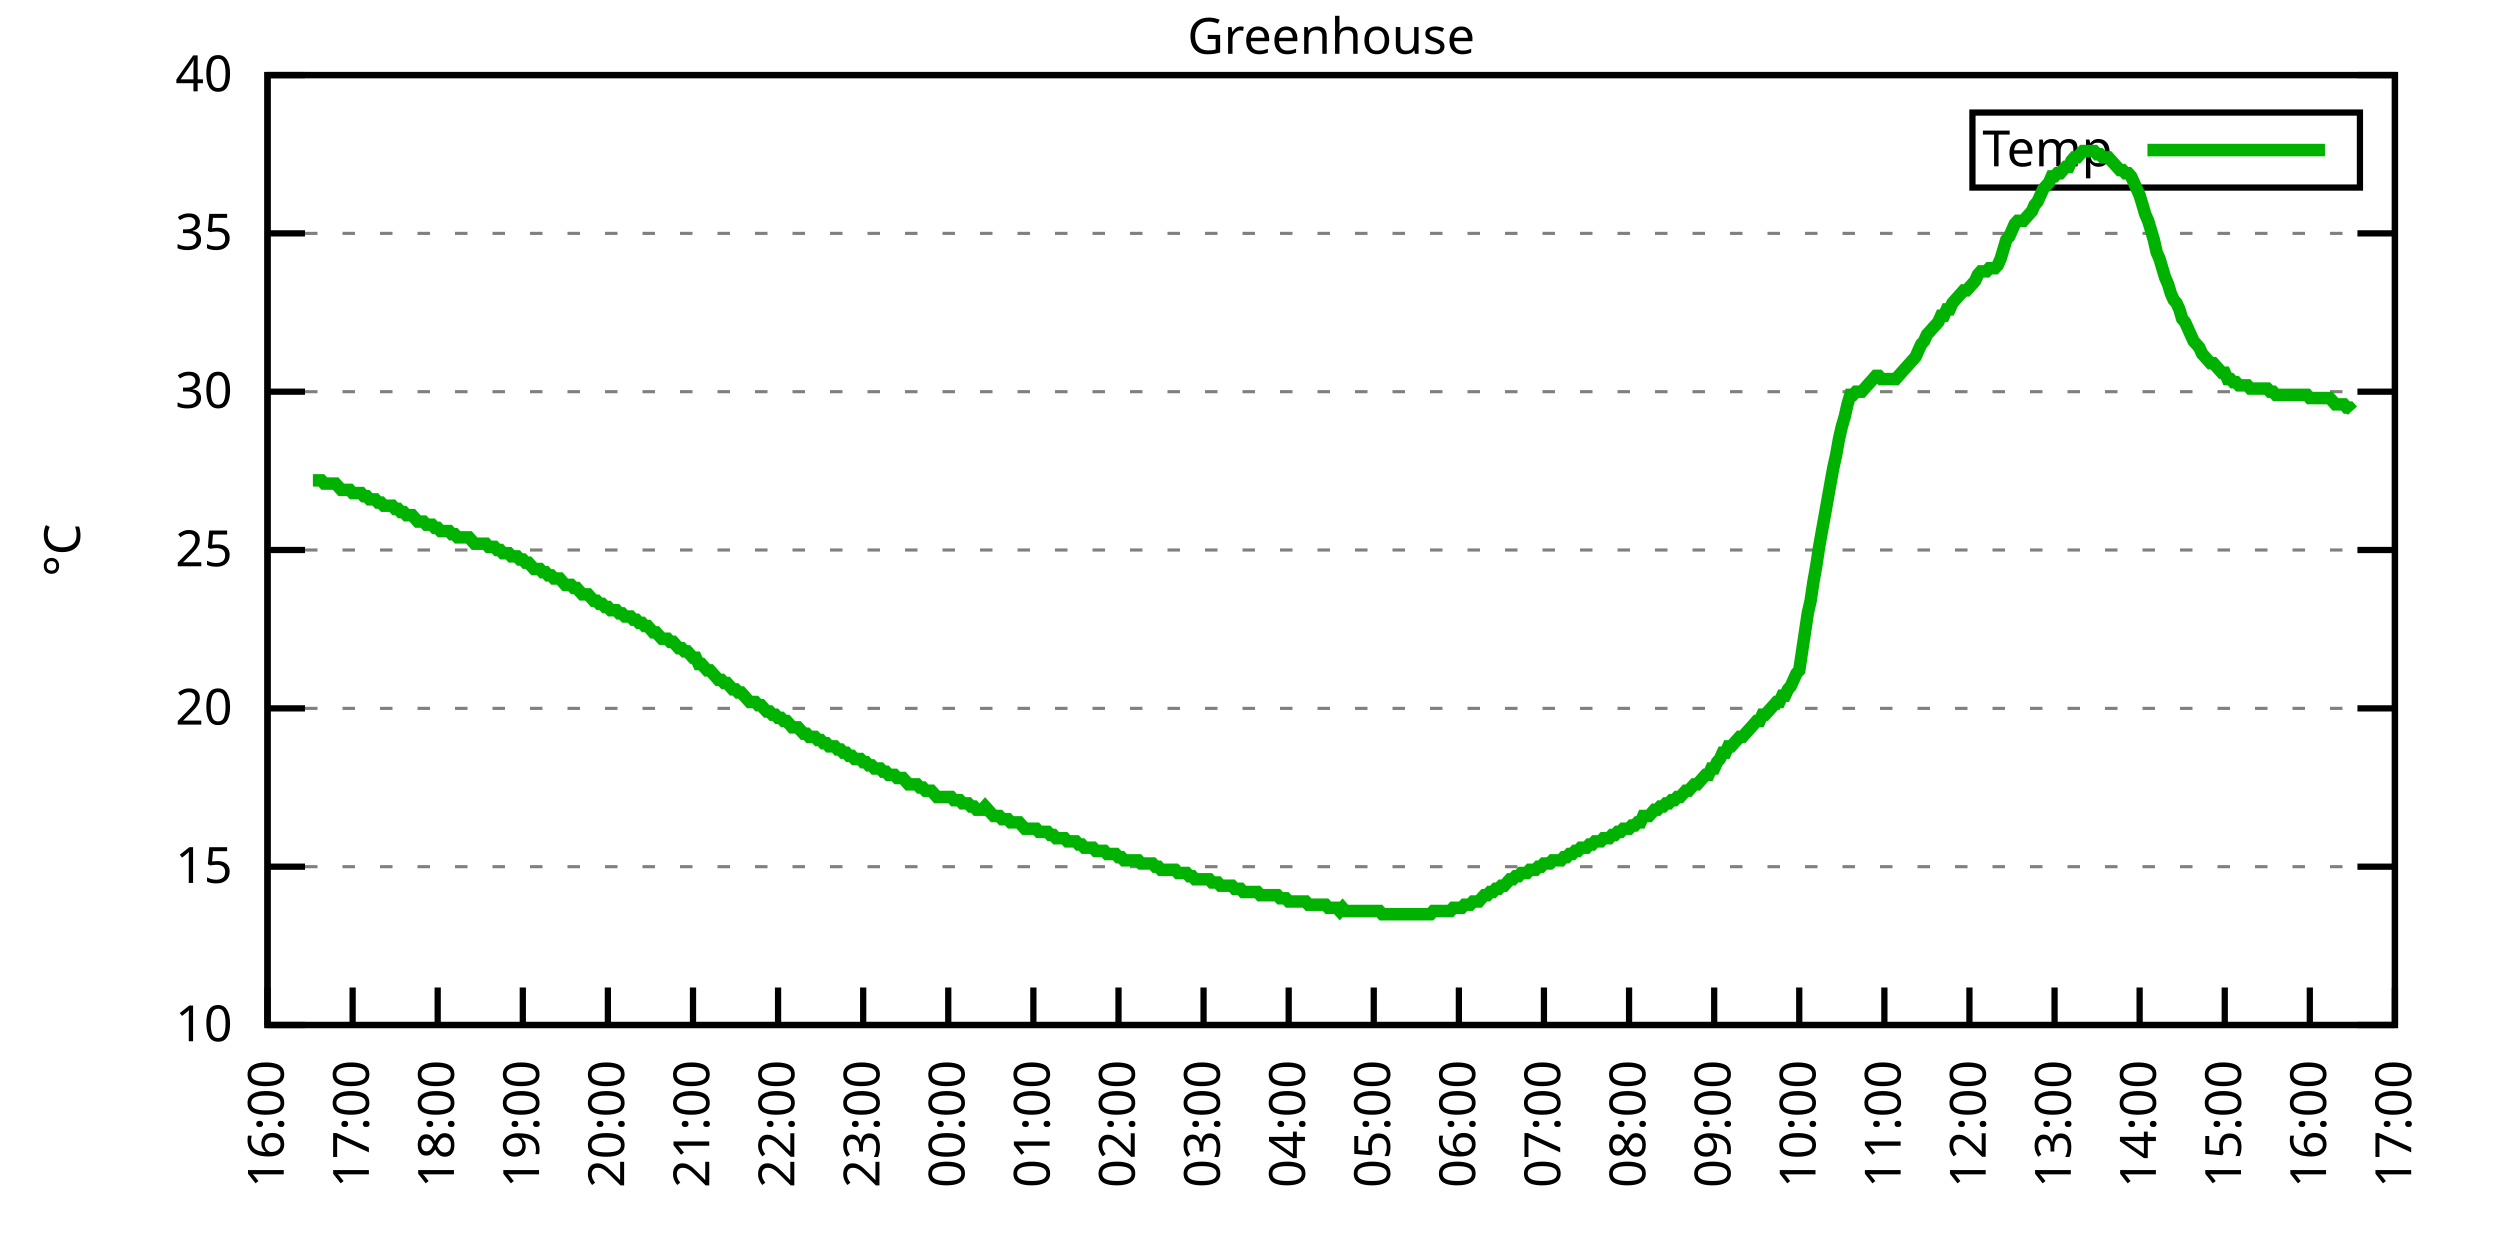
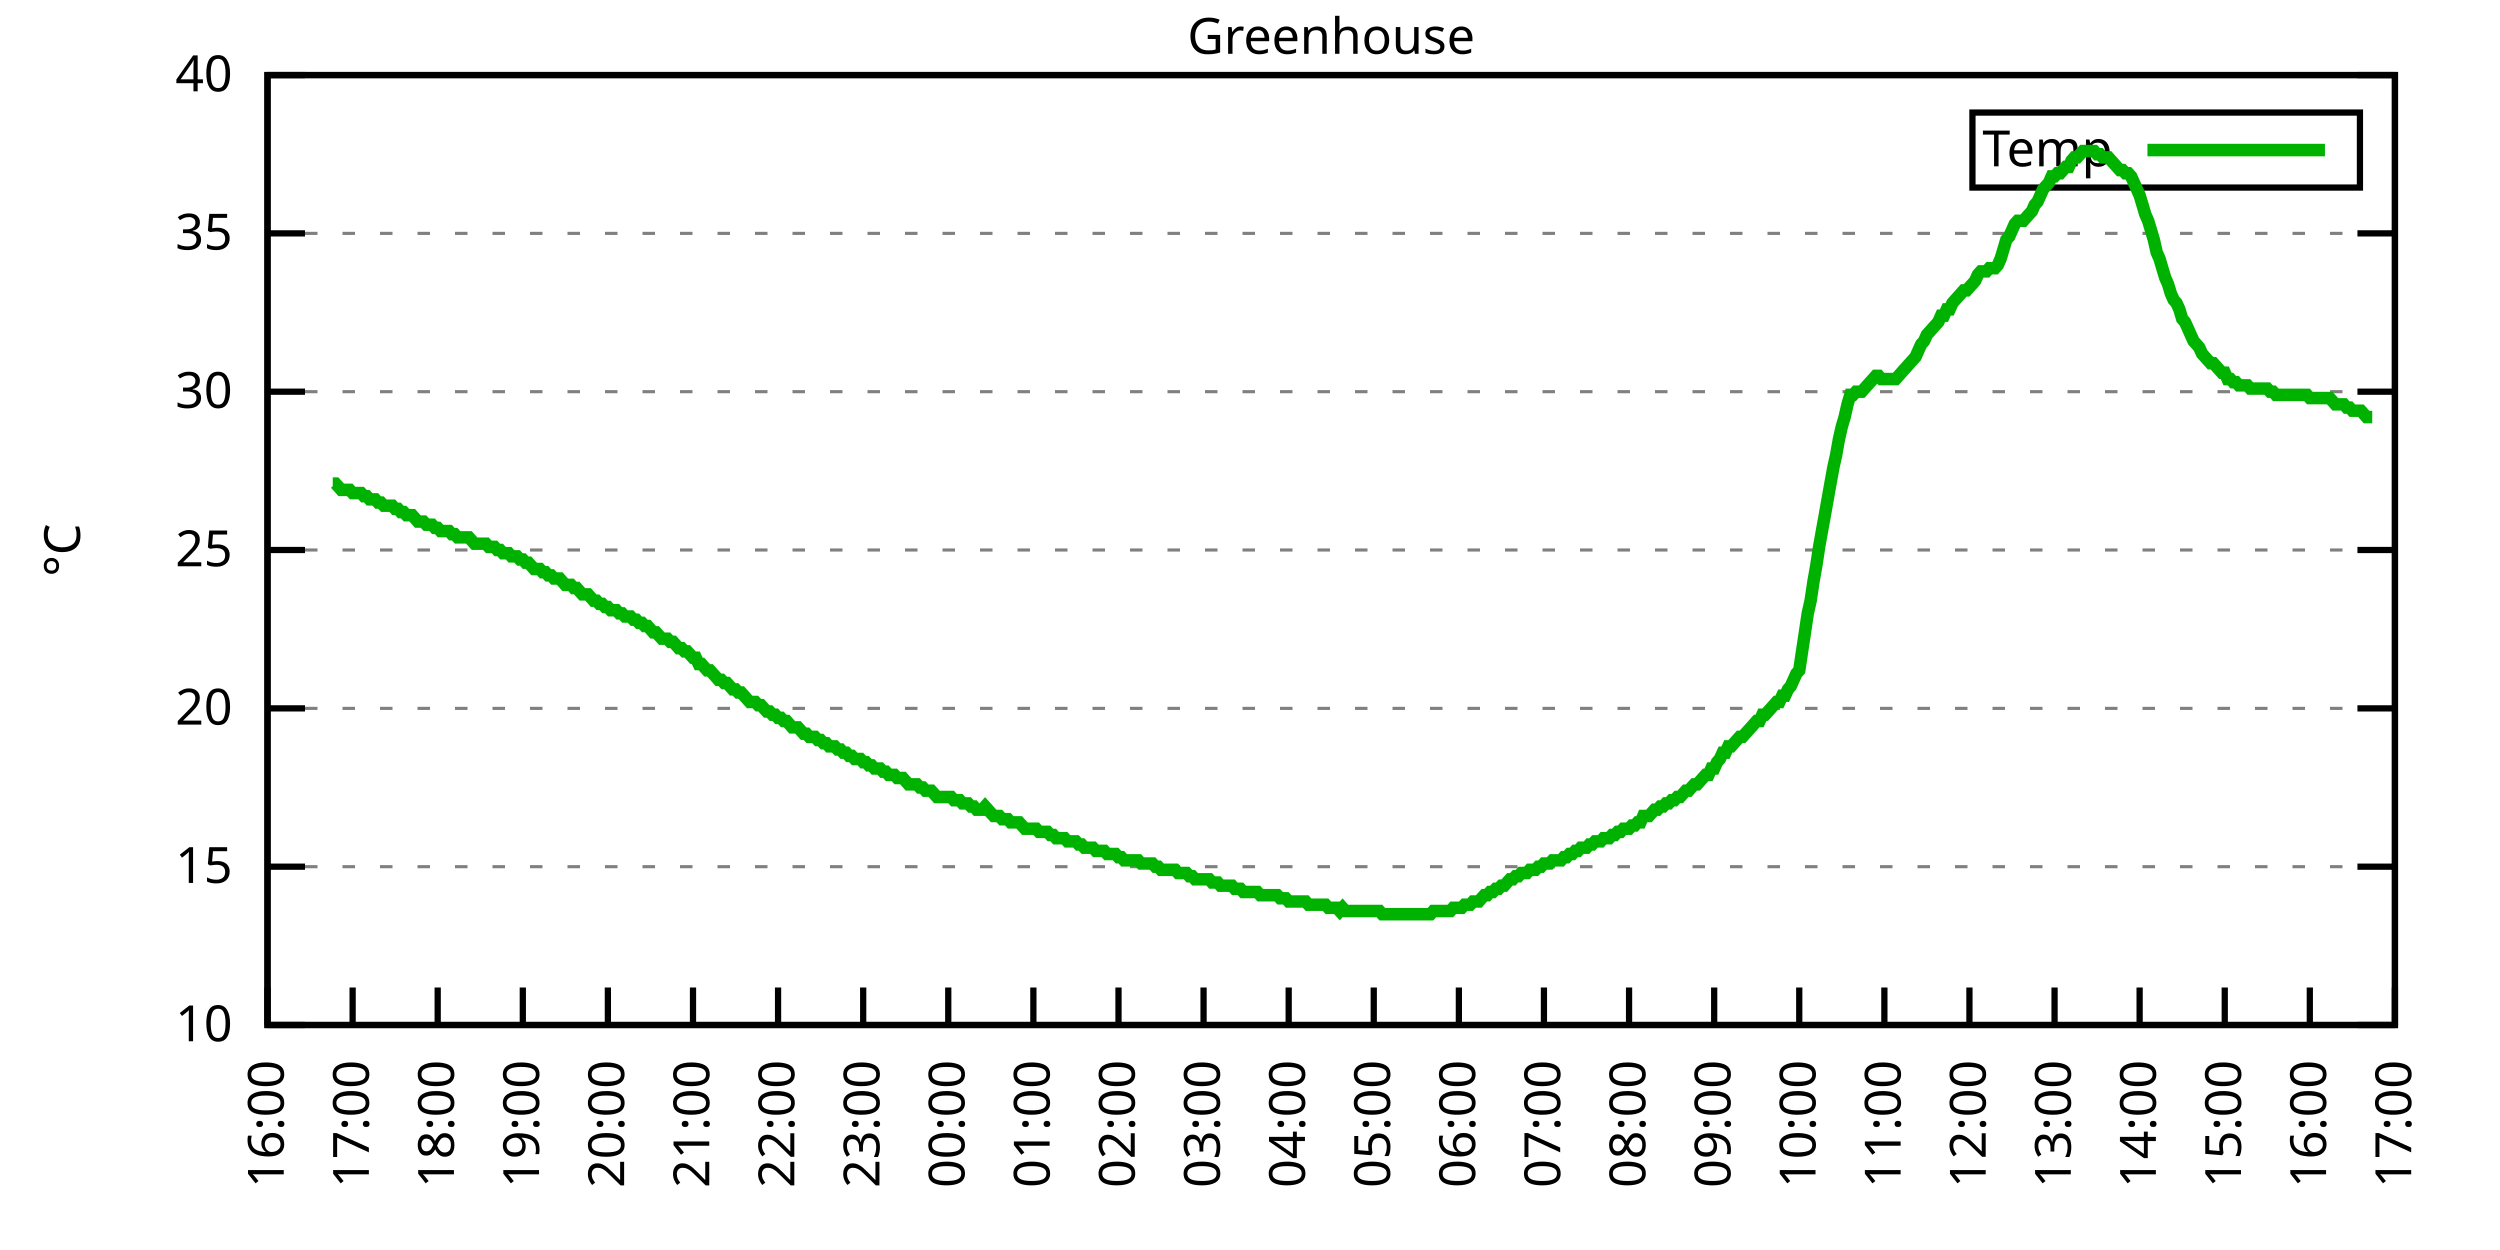
<svg xmlns="http://www.w3.org/2000/svg" xmlns:xlink="http://www.w3.org/1999/xlink" width="400" height="200" viewBox="0 0 400 200">
  <g id="gnuplot_canvas">
    <rect x="0" y="0" width="400" height="200" fill="none" />
    <defs>
      <circle id="gpDot" r="0.5" stroke-width="0.5" stroke="currentColor" />
      <path id="gpPt0" stroke-width="0.333" stroke="currentColor" d="M-1,0 h2 M0,-1 v2" />
      <path id="gpPt1" stroke-width="0.333" stroke="currentColor" d="M-1,-1 L1,1 M1,-1 L-1,1" />
      <path id="gpPt2" stroke-width="0.333" stroke="currentColor" d="M-1,0 L1,0 M0,-1 L0,1 M-1,-1 L1,1 M-1,1 L1,-1" />
      <rect id="gpPt3" stroke-width="0.333" stroke="currentColor" x="-1" y="-1" width="2" height="2" />
      <rect id="gpPt4" stroke-width="0.333" stroke="currentColor" fill="currentColor" x="-1" y="-1" width="2" height="2" />
      <circle id="gpPt5" stroke-width="0.333" stroke="currentColor" cx="0" cy="0" r="1" />
      <use xlink:href="#gpPt5" id="gpPt6" fill="currentColor" stroke="none" />
      <path id="gpPt7" stroke-width="0.333" stroke="currentColor" d="M0,-1.33 L-1.33,0.67 L1.33,0.67 z" />
      <use xlink:href="#gpPt7" id="gpPt8" fill="currentColor" stroke="none" />
      <use xlink:href="#gpPt7" id="gpPt9" stroke="currentColor" transform="rotate(180)" />
      <use xlink:href="#gpPt9" id="gpPt10" fill="currentColor" stroke="none" />
      <use xlink:href="#gpPt3" id="gpPt11" stroke="currentColor" transform="rotate(45)" />
      <use xlink:href="#gpPt11" id="gpPt12" fill="currentColor" stroke="none" />
      <path id="gpPt13" stroke-width="0.333" stroke="currentColor" d="M0,1.330 L1.265,0.411 L0.782,-1.067 L-0.782,-1.076 L-1.265,0.411 z" />
      <use xlink:href="#gpPt13" id="gpPt14" fill="currentColor" stroke="none" />
      <filter id="textbox" filterUnits="objectBoundingBox" x="0" y="0" height="1" width="1">
        <feFlood flood-color="white" flood-opacity="1" result="bgnd" />
        <feComposite in="SourceGraphic" in2="bgnd" operator="atop" />
      </filter>
      <filter id="greybox" filterUnits="objectBoundingBox" x="0" y="0" height="1" width="1">
        <feFlood flood-color="lightgrey" flood-opacity="1" result="grey" />
        <feComposite in="SourceGraphic" in2="grey" operator="atop" />
      </filter>
    </defs>
    <g fill="none" color="white" stroke="currentColor" stroke-width="1.00" stroke-linecap="butt" stroke-linejoin="miter">
</g>
    <g fill="none" color="black" stroke="currentColor" stroke-width="1.00" stroke-linecap="butt" stroke-linejoin="miter">
      <g stroke="none" shape-rendering="crispEdges">
        <polygon fill="rgb(255, 255, 255)" points="42.80,164.00 383.18,164.00 383.18,12.02 42.80,12.02 " />
      </g>
    </g>
    <g fill="none" color="black" stroke="currentColor" stroke-width="1.00" stroke-linecap="butt" stroke-linejoin="miter">
</g>
    <g fill="none" color="black" stroke="black" stroke-width="0.50" stroke-linecap="butt" stroke-linejoin="miter">
</g>
    <g fill="none" color="gray" stroke="currentColor" stroke-width="0.50" stroke-linecap="butt" stroke-linejoin="miter">
      <path stroke="gray" stroke-dasharray="2,4" class="gridline" d="M42.80,164.00 L383.19,164.00  " />
    </g>
    <g fill="none" color="gray" stroke="gray" stroke-width="1.00" stroke-linecap="butt" stroke-linejoin="miter">
</g>
    <g fill="none" color="black" stroke="currentColor" stroke-width="1.00" stroke-linecap="butt" stroke-linejoin="miter">
      <path stroke="black" d="M42.80,164.00 L48.80,164.00 M383.19,164.00 L377.19,164.00  " />
      <g transform="translate(37.20,166.60)" stroke="none" fill="black" font-family="Sans" font-size="8.00" text-anchor="end">
        <text>
          <tspan font-family="Sans"> 10</tspan>
        </text>
      </g>
    </g>
    <g fill="none" color="black" stroke="currentColor" stroke-width="1.00" stroke-linecap="butt" stroke-linejoin="miter">
</g>
    <g fill="none" color="black" stroke="black" stroke-width="0.50" stroke-linecap="butt" stroke-linejoin="miter">
</g>
    <g fill="none" color="gray" stroke="currentColor" stroke-width="0.50" stroke-linecap="butt" stroke-linejoin="miter">
      <path stroke="gray" stroke-dasharray="2,4" class="gridline" d="M42.80,138.67 L383.19,138.67  " />
    </g>
    <g fill="none" color="gray" stroke="gray" stroke-width="1.00" stroke-linecap="butt" stroke-linejoin="miter">
</g>
    <g fill="none" color="black" stroke="currentColor" stroke-width="1.00" stroke-linecap="butt" stroke-linejoin="miter">
      <path stroke="black" d="M42.80,138.67 L48.80,138.67 M383.19,138.67 L377.19,138.67  " />
      <g transform="translate(37.20,141.27)" stroke="none" fill="black" font-family="Sans" font-size="8.00" text-anchor="end">
        <text>
          <tspan font-family="Sans"> 15</tspan>
        </text>
      </g>
    </g>
    <g fill="none" color="black" stroke="currentColor" stroke-width="1.00" stroke-linecap="butt" stroke-linejoin="miter">
</g>
    <g fill="none" color="black" stroke="black" stroke-width="0.50" stroke-linecap="butt" stroke-linejoin="miter">
</g>
    <g fill="none" color="gray" stroke="currentColor" stroke-width="0.50" stroke-linecap="butt" stroke-linejoin="miter">
      <path stroke="gray" stroke-dasharray="2,4" class="gridline" d="M42.80,113.34 L383.19,113.34  " />
    </g>
    <g fill="none" color="gray" stroke="gray" stroke-width="1.00" stroke-linecap="butt" stroke-linejoin="miter">
</g>
    <g fill="none" color="black" stroke="currentColor" stroke-width="1.00" stroke-linecap="butt" stroke-linejoin="miter">
      <path stroke="black" d="M42.80,113.34 L48.80,113.34 M383.19,113.34 L377.19,113.34  " />
      <g transform="translate(37.20,115.94)" stroke="none" fill="black" font-family="Sans" font-size="8.00" text-anchor="end">
        <text>
          <tspan font-family="Sans"> 20</tspan>
        </text>
      </g>
    </g>
    <g fill="none" color="black" stroke="currentColor" stroke-width="1.00" stroke-linecap="butt" stroke-linejoin="miter">
</g>
    <g fill="none" color="black" stroke="black" stroke-width="0.50" stroke-linecap="butt" stroke-linejoin="miter">
</g>
    <g fill="none" color="gray" stroke="currentColor" stroke-width="0.50" stroke-linecap="butt" stroke-linejoin="miter">
      <path stroke="gray" stroke-dasharray="2,4" class="gridline" d="M42.80,88.00 L383.19,88.00  " />
    </g>
    <g fill="none" color="gray" stroke="gray" stroke-width="1.00" stroke-linecap="butt" stroke-linejoin="miter">
</g>
    <g fill="none" color="black" stroke="currentColor" stroke-width="1.00" stroke-linecap="butt" stroke-linejoin="miter">
      <path stroke="black" d="M42.80,88.00 L48.80,88.00 M383.19,88.00 L377.19,88.00  " />
      <g transform="translate(37.20,90.60)" stroke="none" fill="black" font-family="Sans" font-size="8.00" text-anchor="end">
        <text>
          <tspan font-family="Sans"> 25</tspan>
        </text>
      </g>
    </g>
    <g fill="none" color="black" stroke="currentColor" stroke-width="1.00" stroke-linecap="butt" stroke-linejoin="miter">
</g>
    <g fill="none" color="black" stroke="black" stroke-width="0.50" stroke-linecap="butt" stroke-linejoin="miter">
</g>
    <g fill="none" color="gray" stroke="currentColor" stroke-width="0.50" stroke-linecap="butt" stroke-linejoin="miter">
      <path stroke="gray" stroke-dasharray="2,4" class="gridline" d="M42.80,62.67 L383.19,62.67  " />
    </g>
    <g fill="none" color="gray" stroke="gray" stroke-width="1.00" stroke-linecap="butt" stroke-linejoin="miter">
</g>
    <g fill="none" color="black" stroke="currentColor" stroke-width="1.00" stroke-linecap="butt" stroke-linejoin="miter">
      <path stroke="black" d="M42.80,62.67 L48.80,62.67 M383.19,62.67 L377.19,62.67  " />
      <g transform="translate(37.20,65.27)" stroke="none" fill="black" font-family="Sans" font-size="8.00" text-anchor="end">
        <text>
          <tspan font-family="Sans"> 30</tspan>
        </text>
      </g>
    </g>
    <g fill="none" color="black" stroke="currentColor" stroke-width="1.00" stroke-linecap="butt" stroke-linejoin="miter">
</g>
    <g fill="none" color="black" stroke="black" stroke-width="0.50" stroke-linecap="butt" stroke-linejoin="miter">
</g>
    <g fill="none" color="gray" stroke="currentColor" stroke-width="0.50" stroke-linecap="butt" stroke-linejoin="miter">
      <path stroke="gray" stroke-dasharray="2,4" class="gridline" d="M42.80,37.34 L383.19,37.34  " />
    </g>
    <g fill="none" color="gray" stroke="gray" stroke-width="1.00" stroke-linecap="butt" stroke-linejoin="miter">
</g>
    <g fill="none" color="black" stroke="currentColor" stroke-width="1.00" stroke-linecap="butt" stroke-linejoin="miter">
      <path stroke="black" d="M42.80,37.34 L48.80,37.34 M383.19,37.34 L377.19,37.34  " />
      <g transform="translate(37.20,39.94)" stroke="none" fill="black" font-family="Sans" font-size="8.00" text-anchor="end">
        <text>
          <tspan font-family="Sans"> 35</tspan>
        </text>
      </g>
    </g>
    <g fill="none" color="black" stroke="currentColor" stroke-width="1.00" stroke-linecap="butt" stroke-linejoin="miter">
</g>
    <g fill="none" color="black" stroke="black" stroke-width="0.50" stroke-linecap="butt" stroke-linejoin="miter">
</g>
    <g fill="none" color="gray" stroke="currentColor" stroke-width="0.50" stroke-linecap="butt" stroke-linejoin="miter">
      <path stroke="gray" stroke-dasharray="2,4" class="gridline" d="M42.80,12.01 L383.19,12.01  " />
    </g>
    <g fill="none" color="gray" stroke="gray" stroke-width="1.00" stroke-linecap="butt" stroke-linejoin="miter">
</g>
    <g fill="none" color="black" stroke="currentColor" stroke-width="1.00" stroke-linecap="butt" stroke-linejoin="miter">
      <path stroke="black" d="M42.80,12.01 L48.80,12.01 M383.19,12.01 L377.19,12.01  " />
      <g transform="translate(37.20,14.61)" stroke="none" fill="black" font-family="Sans" font-size="8.00" text-anchor="end">
        <text>
          <tspan font-family="Sans"> 40</tspan>
        </text>
      </g>
    </g>
    <g fill="none" color="black" stroke="currentColor" stroke-width="1.00" stroke-linecap="butt" stroke-linejoin="miter">
      <path stroke="black" d="M42.80,164.00 L42.80,158.00  " />
      <g transform="translate(45.40,169.60) rotate(270.00)" stroke="none" fill="black" font-family="Sans" font-size="8.00" text-anchor="end">
        <text>
          <tspan font-family="Sans">16:00</tspan>
        </text>
      </g>
    </g>
    <g fill="none" color="black" stroke="currentColor" stroke-width="1.00" stroke-linecap="butt" stroke-linejoin="miter">
      <path stroke="black" d="M56.42,164.00 L56.42,158.00  " />
      <g transform="translate(59.02,169.60) rotate(270.00)" stroke="none" fill="black" font-family="Sans" font-size="8.00" text-anchor="end">
        <text>
          <tspan font-family="Sans">17:00</tspan>
        </text>
      </g>
    </g>
    <g fill="none" color="black" stroke="currentColor" stroke-width="1.00" stroke-linecap="butt" stroke-linejoin="miter">
      <path stroke="black" d="M70.03,164.00 L70.03,158.00  " />
      <g transform="translate(72.63,169.60) rotate(270.00)" stroke="none" fill="black" font-family="Sans" font-size="8.00" text-anchor="end">
        <text>
          <tspan font-family="Sans">18:00</tspan>
        </text>
      </g>
    </g>
    <g fill="none" color="black" stroke="currentColor" stroke-width="1.00" stroke-linecap="butt" stroke-linejoin="miter">
      <path stroke="black" d="M83.65,164.00 L83.65,158.00  " />
      <g transform="translate(86.25,169.60) rotate(270.00)" stroke="none" fill="black" font-family="Sans" font-size="8.00" text-anchor="end">
        <text>
          <tspan font-family="Sans">19:00</tspan>
        </text>
      </g>
    </g>
    <g fill="none" color="black" stroke="currentColor" stroke-width="1.00" stroke-linecap="butt" stroke-linejoin="miter">
      <path stroke="black" d="M97.26,164.00 L97.26,158.00  " />
      <g transform="translate(99.86,169.60) rotate(270.00)" stroke="none" fill="black" font-family="Sans" font-size="8.00" text-anchor="end">
        <text>
          <tspan font-family="Sans">20:00</tspan>
        </text>
      </g>
    </g>
    <g fill="none" color="black" stroke="currentColor" stroke-width="1.00" stroke-linecap="butt" stroke-linejoin="miter">
      <path stroke="black" d="M110.88,164.00 L110.88,158.00  " />
      <g transform="translate(113.48,169.60) rotate(270.00)" stroke="none" fill="black" font-family="Sans" font-size="8.00" text-anchor="end">
        <text>
          <tspan font-family="Sans">21:00</tspan>
        </text>
      </g>
    </g>
    <g fill="none" color="black" stroke="currentColor" stroke-width="1.00" stroke-linecap="butt" stroke-linejoin="miter">
      <path stroke="black" d="M124.49,164.00 L124.49,158.00  " />
      <g transform="translate(127.09,169.60) rotate(270.00)" stroke="none" fill="black" font-family="Sans" font-size="8.00" text-anchor="end">
        <text>
          <tspan font-family="Sans">22:00</tspan>
        </text>
      </g>
    </g>
    <g fill="none" color="black" stroke="currentColor" stroke-width="1.00" stroke-linecap="butt" stroke-linejoin="miter">
      <path stroke="black" d="M138.11,164.00 L138.11,158.00  " />
      <g transform="translate(140.71,169.60) rotate(270.00)" stroke="none" fill="black" font-family="Sans" font-size="8.00" text-anchor="end">
        <text>
          <tspan font-family="Sans">23:00</tspan>
        </text>
      </g>
    </g>
    <g fill="none" color="black" stroke="currentColor" stroke-width="1.00" stroke-linecap="butt" stroke-linejoin="miter">
      <path stroke="black" d="M151.72,164.00 L151.72,158.00  " />
      <g transform="translate(154.32,169.60) rotate(270.00)" stroke="none" fill="black" font-family="Sans" font-size="8.00" text-anchor="end">
        <text>
          <tspan font-family="Sans">00:00</tspan>
        </text>
      </g>
    </g>
    <g fill="none" color="black" stroke="currentColor" stroke-width="1.00" stroke-linecap="butt" stroke-linejoin="miter">
      <path stroke="black" d="M165.34,164.00 L165.34,158.00  " />
      <g transform="translate(167.94,169.60) rotate(270.00)" stroke="none" fill="black" font-family="Sans" font-size="8.00" text-anchor="end">
        <text>
          <tspan font-family="Sans">01:00</tspan>
        </text>
      </g>
    </g>
    <g fill="none" color="black" stroke="currentColor" stroke-width="1.00" stroke-linecap="butt" stroke-linejoin="miter">
      <path stroke="black" d="M178.96,164.00 L178.96,158.00  " />
      <g transform="translate(181.56,169.60) rotate(270.00)" stroke="none" fill="black" font-family="Sans" font-size="8.00" text-anchor="end">
        <text>
          <tspan font-family="Sans">02:00</tspan>
        </text>
      </g>
    </g>
    <g fill="none" color="black" stroke="currentColor" stroke-width="1.00" stroke-linecap="butt" stroke-linejoin="miter">
      <path stroke="black" d="M192.57,164.00 L192.57,158.00  " />
      <g transform="translate(195.17,169.60) rotate(270.00)" stroke="none" fill="black" font-family="Sans" font-size="8.00" text-anchor="end">
        <text>
          <tspan font-family="Sans">03:00</tspan>
        </text>
      </g>
    </g>
    <g fill="none" color="black" stroke="currentColor" stroke-width="1.00" stroke-linecap="butt" stroke-linejoin="miter">
      <path stroke="black" d="M206.19,164.00 L206.19,158.00  " />
      <g transform="translate(208.79,169.60) rotate(270.00)" stroke="none" fill="black" font-family="Sans" font-size="8.00" text-anchor="end">
        <text>
          <tspan font-family="Sans">04:00</tspan>
        </text>
      </g>
    </g>
    <g fill="none" color="black" stroke="currentColor" stroke-width="1.00" stroke-linecap="butt" stroke-linejoin="miter">
      <path stroke="black" d="M219.80,164.00 L219.80,158.00  " />
      <g transform="translate(222.40,169.60) rotate(270.00)" stroke="none" fill="black" font-family="Sans" font-size="8.00" text-anchor="end">
        <text>
          <tspan font-family="Sans">05:00</tspan>
        </text>
      </g>
    </g>
    <g fill="none" color="black" stroke="currentColor" stroke-width="1.00" stroke-linecap="butt" stroke-linejoin="miter">
      <path stroke="black" d="M233.42,164.00 L233.42,158.00  " />
      <g transform="translate(236.02,169.60) rotate(270.00)" stroke="none" fill="black" font-family="Sans" font-size="8.00" text-anchor="end">
        <text>
          <tspan font-family="Sans">06:00</tspan>
        </text>
      </g>
    </g>
    <g fill="none" color="black" stroke="currentColor" stroke-width="1.00" stroke-linecap="butt" stroke-linejoin="miter">
      <path stroke="black" d="M247.03,164.00 L247.03,158.00  " />
      <g transform="translate(249.63,169.60) rotate(270.00)" stroke="none" fill="black" font-family="Sans" font-size="8.00" text-anchor="end">
        <text>
          <tspan font-family="Sans">07:00</tspan>
        </text>
      </g>
    </g>
    <g fill="none" color="black" stroke="currentColor" stroke-width="1.00" stroke-linecap="butt" stroke-linejoin="miter">
      <path stroke="black" d="M260.65,164.00 L260.65,158.00  " />
      <g transform="translate(263.25,169.60) rotate(270.00)" stroke="none" fill="black" font-family="Sans" font-size="8.00" text-anchor="end">
        <text>
          <tspan font-family="Sans">08:00</tspan>
        </text>
      </g>
    </g>
    <g fill="none" color="black" stroke="currentColor" stroke-width="1.00" stroke-linecap="butt" stroke-linejoin="miter">
      <path stroke="black" d="M274.27,164.00 L274.27,158.00  " />
      <g transform="translate(276.87,169.60) rotate(270.00)" stroke="none" fill="black" font-family="Sans" font-size="8.00" text-anchor="end">
        <text>
          <tspan font-family="Sans">09:00</tspan>
        </text>
      </g>
    </g>
    <g fill="none" color="black" stroke="currentColor" stroke-width="1.00" stroke-linecap="butt" stroke-linejoin="miter">
      <path stroke="black" d="M287.88,164.00 L287.88,158.00  " />
      <g transform="translate(290.48,169.60) rotate(270.00)" stroke="none" fill="black" font-family="Sans" font-size="8.00" text-anchor="end">
        <text>
          <tspan font-family="Sans">10:00</tspan>
        </text>
      </g>
    </g>
    <g fill="none" color="black" stroke="currentColor" stroke-width="1.00" stroke-linecap="butt" stroke-linejoin="miter">
      <path stroke="black" d="M301.50,164.00 L301.50,158.00  " />
      <g transform="translate(304.10,169.60) rotate(270.00)" stroke="none" fill="black" font-family="Sans" font-size="8.00" text-anchor="end">
        <text>
          <tspan font-family="Sans">11:00</tspan>
        </text>
      </g>
    </g>
    <g fill="none" color="black" stroke="currentColor" stroke-width="1.00" stroke-linecap="butt" stroke-linejoin="miter">
      <path stroke="black" d="M315.11,164.00 L315.11,158.00  " />
      <g transform="translate(317.71,169.60) rotate(270.00)" stroke="none" fill="black" font-family="Sans" font-size="8.00" text-anchor="end">
        <text>
          <tspan font-family="Sans">12:00</tspan>
        </text>
      </g>
    </g>
    <g fill="none" color="black" stroke="currentColor" stroke-width="1.00" stroke-linecap="butt" stroke-linejoin="miter">
      <path stroke="black" d="M328.73,164.00 L328.73,158.00  " />
      <g transform="translate(331.33,169.60) rotate(270.00)" stroke="none" fill="black" font-family="Sans" font-size="8.00" text-anchor="end">
        <text>
          <tspan font-family="Sans">13:00</tspan>
        </text>
      </g>
    </g>
    <g fill="none" color="black" stroke="currentColor" stroke-width="1.00" stroke-linecap="butt" stroke-linejoin="miter">
      <path stroke="black" d="M342.34,164.00 L342.34,158.00  " />
      <g transform="translate(344.94,169.60) rotate(270.00)" stroke="none" fill="black" font-family="Sans" font-size="8.00" text-anchor="end">
        <text>
          <tspan font-family="Sans">14:00</tspan>
        </text>
      </g>
    </g>
    <g fill="none" color="black" stroke="currentColor" stroke-width="1.00" stroke-linecap="butt" stroke-linejoin="miter">
      <path stroke="black" d="M355.96,164.00 L355.96,158.00  " />
      <g transform="translate(358.56,169.60) rotate(270.00)" stroke="none" fill="black" font-family="Sans" font-size="8.00" text-anchor="end">
        <text>
          <tspan font-family="Sans">15:00</tspan>
        </text>
      </g>
    </g>
    <g fill="none" color="black" stroke="currentColor" stroke-width="1.00" stroke-linecap="butt" stroke-linejoin="miter">
      <path stroke="black" d="M369.57,164.00 L369.57,158.00  " />
      <g transform="translate(372.17,169.60) rotate(270.00)" stroke="none" fill="black" font-family="Sans" font-size="8.00" text-anchor="end">
        <text>
          <tspan font-family="Sans">16:00</tspan>
        </text>
      </g>
    </g>
    <g fill="none" color="black" stroke="currentColor" stroke-width="1.00" stroke-linecap="butt" stroke-linejoin="miter">
      <path stroke="black" d="M383.19,164.00 L383.19,158.00  " />
      <g transform="translate(385.79,169.60) rotate(270.00)" stroke="none" fill="black" font-family="Sans" font-size="8.00" text-anchor="end">
        <text>
          <tspan font-family="Sans">17:00</tspan>
        </text>
      </g>
    </g>
    <g fill="none" color="black" stroke="currentColor" stroke-width="1.00" stroke-linecap="butt" stroke-linejoin="miter">
</g>
    <g fill="none" color="black" stroke="currentColor" stroke-width="1.00" stroke-linecap="butt" stroke-linejoin="miter">
      <path stroke="black" d="M42.80,12.01 L42.80,164.00 L383.19,164.00 L383.19,12.01 L42.80,12.01 Z  " />
    </g>
    <g fill="none" color="black" stroke="currentColor" stroke-width="1.00" stroke-linecap="butt" stroke-linejoin="miter">
</g>
    <g fill="none" color="black" stroke="currentColor" stroke-width="1.00" stroke-linecap="butt" stroke-linejoin="miter">
      <path stroke="black" d="M315.59,30.01 L315.59,18.01 L377.59,18.01 L377.59,30.01 L315.59,30.01 Z  " />
    </g>
    <g id="Greenhouse_plot_1">
      <g fill="none" color="white" stroke="black" stroke-width="2.00" stroke-linecap="butt" stroke-linejoin="miter">
</g>
      <g fill="none" color="black" stroke="currentColor" stroke-width="2.00" stroke-linecap="butt" stroke-linejoin="miter">
        <g transform="translate(337.99,26.61)" stroke="none" fill="black" font-family="Sans" font-size="8.00" text-anchor="end">
          <text>
            <tspan font-family="Sans">Temp</tspan>
          </text>
        </g>
      </g>
      <g fill="none" color="black" stroke="currentColor" stroke-width="2.00" stroke-linecap="butt" stroke-linejoin="miter">
-         <path stroke="rgb(  0, 178,   0)" d="M343.59,24.01 L371.99,24.01 M50.06,76.86 L50.52,76.86 L50.97,76.86 L51.42,76.86 L51.88,77.37 L52.33,77.37   L52.78,77.37 L53.24,77.37 L53.69,77.37 L54.15,77.87 L54.60,78.38 L55.05,78.38 L55.51,78.38 L55.96,78.38   L56.42,78.89 L56.87,78.89 L57.32,78.89 L57.78,78.89 L58.23,79.39 L58.68,79.39 L59.14,79.90 L59.59,79.90   L60.05,79.90 L60.50,80.41 L60.95,80.41 L61.41,80.91 L61.86,80.91 L62.32,80.91 L62.77,80.91 L63.22,81.42   L63.68,81.42 L64.13,81.93 L64.58,81.93 L65.04,82.43 L65.49,82.43 L65.95,82.43 L66.40,82.94 L66.85,83.45   L67.31,83.45 L67.76,83.45 L68.22,83.95 L68.67,83.95 L69.12,83.95 L69.58,84.46 L70.03,84.46 L70.49,84.97   L70.94,84.97 L71.39,84.97 L71.85,84.97 L72.30,85.47 L72.75,85.47 L73.21,85.98 L73.66,85.98 L74.12,85.98   L74.57,85.98 L75.02,85.98 L75.48,86.49 L75.93,86.99 L76.39,86.99 L76.84,86.99 L77.29,86.99 L77.75,86.99   L78.20,87.50 L78.43,87.50 L79.11,87.50 L79.56,88.00 L80.02,88.00 L80.47,88.51 L80.92,88.51 L81.38,88.51   L81.83,89.02 L82.29,89.02 L82.74,89.02 L83.19,89.52 L83.65,89.52 L84.10,90.03 L84.55,90.03 L85.01,90.54   L85.46,91.04 L85.92,91.04 L86.37,91.04 L86.82,91.55 L87.28,91.55 L87.73,92.06 L88.19,92.06 L88.64,92.56   L89.09,92.56 L89.55,92.56 L90.00,93.07 L90.45,93.58 L90.91,93.58 L91.36,93.58 L91.82,94.08 L92.27,94.08   L92.72,94.59 L93.18,95.10 L93.63,95.10 L94.09,95.10 L94.54,95.60 L94.99,96.11 L95.45,96.11 L95.90,96.62   L96.35,96.62 L96.81,97.12 L97.26,97.12 L97.72,97.63 L98.17,97.63 L98.62,97.63 L99.08,98.14 L99.53,98.14   L99.99,98.64 L100.44,98.64 L100.89,98.64 L101.35,99.15 L101.80,99.15 L102.25,99.66 L102.71,99.66 L103.16,100.16   L103.62,100.16 L104.07,100.67 L104.52,101.18 L104.98,101.18 L105.43,101.68 L105.89,102.19 L106.34,102.19 L106.79,102.19   L107.25,102.70 L107.70,102.70 L108.15,103.20 L108.61,103.71 L109.06,103.71 L109.52,104.22 L109.97,104.22 L110.42,104.72   L110.88,105.23 L111.33,105.23 L111.79,106.24 L112.24,106.24 L112.69,106.75 L113.15,107.26 L113.60,107.26 L114.05,107.76   L114.51,108.27 L114.96,108.78 L115.42,108.78 L115.87,109.28 L116.32,109.28 L116.78,109.79 L117.23,110.30 L117.69,110.30   L118.14,110.80 L118.59,110.80 L119.05,111.31 L119.50,111.82 L119.96,112.32 L120.41,112.32 L120.86,112.32 L121.32,112.83   L121.77,112.83 L122.22,113.34 L122.68,113.84 L123.13,113.84 L123.59,114.35 L124.04,114.35 L124.49,114.86 L124.95,114.86   L125.40,115.36 L125.86,115.36 L126.31,115.87 L126.76,116.38 L127.22,116.38 L127.67,116.38 L128.12,116.88 L128.58,117.39   L129.03,117.39 L129.49,117.90 L129.94,117.90 L130.39,117.90 L130.85,118.40 L131.30,118.40 L131.76,118.91 L132.21,118.91   L132.66,119.42 L133.12,119.42 L133.57,119.42 L134.02,119.92 L134.48,119.92 L134.93,120.43 L135.39,120.43 L135.84,120.94   L136.29,120.94 L136.75,121.44 L137.20,121.44 L137.66,121.44 L138.11,121.95 L138.56,121.95 L139.02,122.46 L139.47,122.46   L139.92,122.96 L140.38,122.96 L140.83,122.96 L141.29,123.47 L141.74,123.47 L142.19,123.98 L142.65,123.98 L143.10,123.98   L143.56,124.48 L144.01,124.48 L144.46,124.48 L144.92,124.99 L145.37,125.50 L145.82,125.50 L146.28,125.50 L146.73,125.50   L147.19,126.00 L147.64,126.00 L148.09,126.51 L148.55,126.51 L149.00,126.51 L149.46,127.02 L149.91,127.52 L150.36,127.52   L150.82,127.52 L151.27,127.52 L151.72,127.52 L152.18,127.52 L152.63,128.03 L153.09,128.03 L153.54,128.03 L153.99,128.54   L154.45,128.54 L154.90,128.54 L155.36,129.04 L155.81,129.04 L156.26,129.55 L156.72,129.55 L157.17,129.55 L157.62,129.04   L158.08,129.55 L158.53,130.06 L158.99,130.56 L159.44,130.56 L159.89,130.56 L160.35,131.07 L160.80,131.07 L161.26,131.07   L161.71,131.58 L162.16,131.58 L162.62,131.58 L163.07,131.58 L163.52,132.08 L163.98,132.59 L164.43,132.59 L164.89,132.59   L165.34,132.59 L165.79,132.59 L166.25,133.10 L166.70,133.10 L167.16,133.10 L167.61,133.10 L168.06,133.60 L168.52,133.60   L168.97,134.11 L169.43,134.11 L169.88,134.11 L170.33,134.11 L170.79,134.62 L171.24,134.62 L171.69,134.62 L172.15,134.62   L172.60,135.12 L173.06,135.12 L173.51,135.63 L173.96,135.63 L174.42,135.63 L174.87,135.63 L175.33,136.14 L175.78,136.14   L176.23,136.14 L176.69,136.14 L177.14,136.64 L177.59,136.64 L178.05,136.64 L178.50,136.64 L178.96,137.15 L179.41,137.15   L179.86,137.66 L180.32,137.66 L180.77,137.66 L181.23,137.66 L181.68,137.66 L182.13,137.66 L182.59,138.16 L183.04,138.16   L183.49,138.16 L183.95,138.16 L184.40,138.16 L184.86,138.67 L185.31,138.67 L185.76,139.17 L186.22,139.17 L186.67,139.17   L187.13,139.17 L187.58,139.17 L188.03,139.17 L188.49,139.68 L188.94,139.68 L189.39,139.68 L189.85,139.68 L190.30,140.19   L190.76,140.19 L191.21,140.69 L191.66,140.69 L192.12,140.69 L192.57,140.69 L193.03,140.69 L193.48,140.69 L193.93,141.20   L194.39,141.20 L194.84,141.20 L195.29,141.71 L195.75,141.71 L196.20,141.71 L196.66,141.71 L197.11,141.71 L197.56,142.21   L198.02,142.21 L198.47,142.21 L198.93,142.72 L199.38,142.72 L199.83,142.72 L200.29,142.72 L200.74,142.72 L201.19,142.72   L201.65,143.23 L202.10,143.23 L202.56,143.23 L203.01,143.23 L203.46,143.23 L203.92,143.23 L204.37,143.23 L204.83,143.73   L205.28,143.73 L205.73,143.73 L206.19,144.24 L206.64,144.24 L207.09,144.24 L207.55,144.24 L208.00,144.24 L208.46,144.24   L208.91,144.24 L209.36,144.75 L209.82,144.75 L210.27,144.75 L210.73,144.75 L211.18,144.75 L211.63,144.75 L212.09,144.75   L212.54,145.25 L213.00,145.25 L213.45,145.25 L213.90,145.25 L214.36,145.76 L214.81,145.25 L215.26,145.76 L215.72,145.76   L216.17,145.76 L216.63,145.76 L217.08,145.76 L217.53,145.76 L217.99,145.76 L218.44,145.76 L218.90,145.76 L219.35,145.76   L219.80,145.76 L220.26,145.76 L220.71,145.76 L221.16,146.27 L221.62,146.27 L222.07,146.27 L222.53,146.27 L222.98,146.27   L223.43,146.27 L223.89,146.27 L224.34,146.27 L224.80,146.27 L225.25,146.27 L225.70,146.27 L226.16,146.27 L226.61,146.27   L227.06,146.27 L227.52,146.27 L227.97,146.27 L228.43,146.27 L228.88,146.27 L229.33,145.76 L229.79,145.76 L230.24,145.76   L230.70,145.76 L231.15,145.76 L231.60,145.76 L232.06,145.76 L232.51,145.25 L232.96,145.25 L233.42,145.25 L233.87,145.25   L234.33,144.75 L234.78,144.75 L235.23,144.75 L235.69,144.24 L236.14,144.24 L236.60,144.24 L237.05,143.73 L237.50,143.23   L237.96,143.23 L238.41,142.72 L238.86,142.72 L239.32,142.21 L239.77,142.21 L240.23,141.71 L240.68,141.71 L241.13,141.20   L241.59,140.69 L242.04,140.69 L242.50,140.19 L242.95,140.19 L243.40,139.68 L243.86,139.68 L244.31,139.68 L244.76,139.17   L245.22,139.17 L245.67,139.17 L246.13,138.67 L246.58,138.67 L247.03,138.16 L247.49,138.16 L247.94,138.16 L248.40,137.66   L248.85,137.66 L249.30,137.66 L249.76,137.66 L250.21,137.15 L250.66,137.15 L251.12,136.64 L251.57,136.64 L252.03,136.14   L252.48,136.14 L252.93,135.63 L253.39,135.63 L253.84,135.63 L254.30,135.12 L254.75,135.12 L255.20,134.62 L255.66,134.62   L256.11,134.62 L256.56,134.11 L257.02,134.11 L257.47,134.11 L257.93,133.60 L258.38,133.60 L258.83,133.10 L259.29,133.10   L259.74,132.59 L260.20,132.59 L260.65,132.59 L261.10,132.08 L261.56,132.08 L262.01,131.58 L262.47,131.58 L262.92,130.56   L263.37,130.56 L263.83,130.56 L264.28,130.06 L264.73,129.55 L265.19,129.55 L265.64,129.04 L266.10,129.04 L266.55,128.54   L267.00,128.54 L267.46,128.03 L267.91,128.03 L268.37,127.52 L268.82,127.52 L269.27,127.02 L269.73,126.51 L270.18,126.51   L270.63,126.00 L271.09,125.50 L271.54,125.50 L272.00,124.99 L272.45,124.48 L272.90,123.98 L273.36,123.98 L273.81,122.96   L274.27,122.96 L274.72,121.95 L275.17,121.44 L275.63,120.43 L276.08,120.43 L276.53,119.42 L276.99,119.42 L277.44,118.91   L277.90,118.40 L278.35,117.90 L278.80,117.90 L279.26,117.39 L279.71,116.88 L280.17,116.38 L280.62,115.87 L281.07,115.36   L281.53,115.36 L281.98,114.35 L282.43,114.35 L282.89,113.84 L283.34,113.34 L283.80,112.83 L284.25,112.32 L284.70,112.32   L285.16,111.31 L285.61,111.31 L286.07,110.30 L286.52,109.79 L286.97,108.78 L287.43,107.76 L287.88,107.26 L288.33,104.22   L288.79,101.18 L289.24,98.14 L289.70,96.11 L290.15,93.07 L290.60,90.54 L291.06,87.50 L291.51,84.97 L291.97,82.43   L292.42,79.90 L292.87,77.37 L293.33,74.83 L293.78,72.81 L294.23,70.27 L294.69,68.25 L295.14,66.73 L295.60,64.70   L296.05,63.18 L296.50,63.18 L296.96,62.67 L297.41,62.67 L297.87,62.67 L298.32,62.17 L298.77,61.66 L299.23,61.15   L299.68,60.65 L300.13,60.14 L300.59,60.14 L301.04,60.65 L301.50,60.65 L301.95,60.65 L302.40,60.65 L302.86,60.65   L303.31,60.65 L303.77,60.14 L304.22,59.63 L304.67,59.13 L305.13,58.62 L305.58,58.11 L306.03,57.61 L306.49,57.10   L306.94,56.09 L307.40,55.07 L307.85,54.57 L308.30,53.55 L308.76,53.05 L309.21,52.54 L309.67,52.03 L310.12,51.53   L310.57,50.51 L311.03,50.51 L311.48,49.50 L311.94,49.50 L312.39,48.49 L312.84,47.98 L313.30,47.47 L313.75,46.97   L314.20,46.46 L314.66,46.46 L315.11,45.95 L315.57,45.45 L316.02,44.94 L316.47,43.93 L316.93,43.42 L317.38,43.42   L317.84,43.42 L318.29,42.91 L318.74,42.91 L319.20,42.91 L319.65,42.41 L320.10,41.39 L320.56,39.87 L321.01,38.35   L321.47,37.85 L321.92,36.84 L322.37,35.82 L322.83,35.32 L323.28,35.32 L323.74,35.32 L324.19,34.81 L324.64,34.30   L325.10,33.80 L325.55,32.78 L326.00,32.28 L326.46,31.26 L326.91,30.25 L327.37,29.74 L327.82,29.24 L328.27,28.22   L328.73,28.22 L329.18,27.72 L329.64,27.72 L330.09,27.21 L330.54,26.70 L331.00,26.70 L331.45,25.69 L331.90,25.18   L332.36,25.18 L332.81,24.68 L333.27,24.17 L333.72,24.17 L334.17,24.17 L334.63,24.17 L335.08,24.17 L335.54,24.68   L335.99,24.68 L336.44,25.18 L336.90,25.18 L337.35,25.18 L337.80,25.69 L338.26,26.20 L338.71,26.70 L339.17,27.21   L339.62,27.21 L340.07,27.72 L340.53,27.72 L340.98,28.22 L341.44,29.24 L341.89,30.25 L342.34,31.26 L342.80,32.78   L343.25,34.30 L343.70,35.32 L344.16,36.84 L344.61,38.35 L345.07,40.38 L345.52,41.39 L345.97,42.91 L346.43,44.43   L346.88,45.45 L347.34,46.97 L347.79,47.98 L348.24,48.49 L348.70,49.50 L349.15,51.02 L349.60,51.53 L350.06,52.54   L350.51,53.55 L350.97,54.57 L351.42,55.07 L351.87,55.58 L352.33,56.59 L352.78,57.10 L353.24,57.61 L353.69,58.11   L354.14,58.11 L354.60,58.62 L355.05,59.13 L355.50,59.63 L355.96,59.63 L356.41,60.65 L356.87,60.65 L357.32,61.15   L357.77,61.15 L358.23,61.66 L358.68,61.66 L359.14,61.66 L359.59,61.66 L360.04,62.17 L360.50,62.17 L360.95,62.17   L361.41,62.17 L361.86,62.17 L362.31,62.17 L362.77,62.17 L363.22,62.67 L363.67,62.67 L364.13,63.18 L364.58,63.18   L365.04,63.18 L365.49,63.18 L365.94,63.18 L366.40,63.18 L366.85,63.18 L367.31,63.18 L367.76,63.18 L368.21,63.18   L368.67,63.18 L369.12,63.18 L369.57,63.69 L370.03,63.69 L370.48,63.69 L370.94,63.69 L371.39,63.69 L371.84,63.69   L372.30,63.69 L372.75,63.69 L373.21,64.19 L373.66,64.70 L374.11,64.70 L374.57,64.70 L375.02,64.70 L375.47,65.21   L375.93,65.21 L376.38,65.71  " />
+         <path stroke="rgb(  0, 178,   0)" d="M343.59,24.01 L371.99,24.01 M53.24,77.37 L53.69,77.37 L54.15,77.87 L54.60,78.38 L55.05,78.38 L55.51,78.38   L55.96,78.38 L56.42,78.89 L56.87,78.89 L57.32,78.89 L57.78,78.89 L58.23,79.39 L58.68,79.39 L59.14,79.90   L59.59,79.90 L60.05,79.90 L60.50,80.41 L60.95,80.41 L61.41,80.91 L61.86,80.91 L62.32,80.91 L62.77,80.91   L63.22,81.42 L63.68,81.42 L64.13,81.93 L64.58,81.93 L65.04,82.43 L65.49,82.43 L65.95,82.43 L66.40,82.94   L66.85,83.45 L67.31,83.45 L67.76,83.45 L68.22,83.95 L68.67,83.95 L69.12,83.95 L69.58,84.46 L70.03,84.46   L70.49,84.97 L70.94,84.97 L71.39,84.97 L71.85,84.97 L72.30,85.47 L72.75,85.47 L73.21,85.98 L73.66,85.98   L74.12,85.98 L74.57,85.98 L75.02,85.98 L75.48,86.49 L75.93,86.99 L76.39,86.99 L76.84,86.99 L77.29,86.99   L77.75,86.99 L78.20,87.50 L78.43,87.50 L79.11,87.50 L79.56,88.00 L80.02,88.00 L80.47,88.51 L80.92,88.51   L81.38,88.51 L81.83,89.02 L82.29,89.02 L82.74,89.02 L83.19,89.52 L83.65,89.52 L84.10,90.03 L84.55,90.03   L85.01,90.54 L85.46,91.04 L85.92,91.04 L86.37,91.04 L86.82,91.55 L87.28,91.55 L87.73,92.06 L88.19,92.06   L88.64,92.56 L89.09,92.56 L89.55,92.56 L90.00,93.07 L90.45,93.58 L90.91,93.58 L91.36,93.58 L91.82,94.08   L92.27,94.08 L92.72,94.59 L93.18,95.10 L93.63,95.10 L94.09,95.10 L94.54,95.60 L94.99,96.11 L95.45,96.11   L95.90,96.62 L96.35,96.62 L96.81,97.12 L97.26,97.12 L97.72,97.63 L98.17,97.63 L98.62,97.63 L99.08,98.14   L99.53,98.14 L99.99,98.64 L100.44,98.64 L100.89,98.64 L101.35,99.15 L101.80,99.15 L102.25,99.66 L102.71,99.66   L103.16,100.16 L103.62,100.16 L104.07,100.67 L104.52,101.18 L104.98,101.18 L105.43,101.68 L105.89,102.19 L106.34,102.19   L106.79,102.19 L107.25,102.70 L107.70,102.70 L108.15,103.20 L108.61,103.71 L109.06,103.71 L109.52,104.22 L109.97,104.22   L110.42,104.72 L110.88,105.23 L111.33,105.23 L111.79,106.24 L112.24,106.24 L112.69,106.75 L113.15,107.26 L113.60,107.26   L114.05,107.76 L114.51,108.27 L114.96,108.78 L115.42,108.78 L115.87,109.28 L116.32,109.28 L116.78,109.79 L117.23,110.30   L117.69,110.30 L118.14,110.80 L118.59,110.80 L119.05,111.31 L119.50,111.82 L119.96,112.32 L120.41,112.32 L120.86,112.32   L121.32,112.83 L121.77,112.83 L122.22,113.34 L122.68,113.84 L123.13,113.84 L123.59,114.35 L124.04,114.35 L124.49,114.86   L124.95,114.86 L125.40,115.36 L125.86,115.36 L126.31,115.87 L126.76,116.38 L127.22,116.38 L127.67,116.38 L128.12,116.88   L128.58,117.39 L129.03,117.39 L129.49,117.90 L129.94,117.90 L130.39,117.90 L130.85,118.40 L131.30,118.40 L131.76,118.91   L132.21,118.91 L132.66,119.42 L133.12,119.42 L133.57,119.42 L134.02,119.92 L134.48,119.92 L134.93,120.43 L135.39,120.43   L135.84,120.94 L136.29,120.94 L136.75,121.44 L137.20,121.44 L137.66,121.44 L138.11,121.95 L138.56,121.95 L139.02,122.46   L139.47,122.46 L139.92,122.96 L140.38,122.96 L140.83,122.96 L141.29,123.47 L141.74,123.47 L142.19,123.98 L142.65,123.98   L143.10,123.98 L143.56,124.48 L144.01,124.48 L144.46,124.48 L144.92,124.99 L145.37,125.50 L145.82,125.50 L146.28,125.50   L146.73,125.50 L147.19,126.00 L147.64,126.00 L148.09,126.51 L148.55,126.51 L149.00,126.51 L149.46,127.02 L149.91,127.52   L150.36,127.52 L150.82,127.52 L151.27,127.52 L151.72,127.52 L152.18,127.52 L152.63,128.03 L153.09,128.03 L153.54,128.03   L153.99,128.54 L154.45,128.54 L154.90,128.54 L155.36,129.04 L155.81,129.04 L156.26,129.55 L156.72,129.55 L157.17,129.55   L157.62,129.04 L158.08,129.55 L158.53,130.06 L158.99,130.56 L159.44,130.56 L159.89,130.56 L160.35,131.07 L160.80,131.07   L161.26,131.07 L161.71,131.58 L162.16,131.58 L162.62,131.58 L163.07,131.58 L163.52,132.08 L163.98,132.59 L164.43,132.59   L164.89,132.59 L165.34,132.59 L165.79,132.59 L166.25,133.10 L166.70,133.10 L167.16,133.10 L167.61,133.10 L168.06,133.60   L168.52,133.60 L168.97,134.11 L169.43,134.11 L169.88,134.11 L170.33,134.11 L170.79,134.62 L171.24,134.62 L171.69,134.62   L172.15,134.62 L172.60,135.12 L173.06,135.12 L173.51,135.63 L173.96,135.63 L174.42,135.63 L174.87,135.63 L175.33,136.14   L175.78,136.14 L176.23,136.14 L176.69,136.14 L177.14,136.64 L177.59,136.64 L178.05,136.64 L178.50,136.64 L178.96,137.15   L179.41,137.15 L179.86,137.66 L180.32,137.66 L180.77,137.66 L181.23,137.66 L181.68,137.66 L182.13,137.66 L182.59,138.16   L183.04,138.16 L183.49,138.16 L183.95,138.16 L184.40,138.16 L184.86,138.67 L185.31,138.67 L185.76,139.17 L186.22,139.17   L186.67,139.17 L187.13,139.17 L187.58,139.17 L188.03,139.17 L188.49,139.68 L188.94,139.68 L189.39,139.68 L189.85,139.68   L190.30,140.19 L190.76,140.19 L191.21,140.69 L191.66,140.69 L192.12,140.69 L192.57,140.69 L193.03,140.69 L193.48,140.69   L193.93,141.20 L194.39,141.20 L194.84,141.20 L195.29,141.71 L195.75,141.71 L196.20,141.71 L196.66,141.71 L197.11,141.71   L197.56,142.21 L198.02,142.21 L198.47,142.21 L198.93,142.72 L199.38,142.72 L199.83,142.72 L200.29,142.72 L200.74,142.72   L201.19,142.72 L201.65,143.23 L202.10,143.23 L202.56,143.23 L203.01,143.23 L203.46,143.23 L203.92,143.23 L204.37,143.23   L204.83,143.73 L205.28,143.73 L205.73,143.73 L206.19,144.24 L206.64,144.24 L207.09,144.24 L207.55,144.24 L208.00,144.24   L208.46,144.24 L208.91,144.24 L209.36,144.75 L209.82,144.75 L210.27,144.75 L210.73,144.75 L211.18,144.75 L211.63,144.75   L212.09,144.75 L212.54,145.25 L213.00,145.25 L213.45,145.25 L213.90,145.25 L214.36,145.76 L214.81,145.25 L215.26,145.76   L215.72,145.76 L216.17,145.76 L216.63,145.76 L217.08,145.76 L217.53,145.76 L217.99,145.76 L218.44,145.76 L218.90,145.76   L219.35,145.76 L219.80,145.76 L220.26,145.76 L220.71,145.76 L221.16,146.27 L221.62,146.27 L222.07,146.27 L222.53,146.27   L222.98,146.27 L223.43,146.27 L223.89,146.27 L224.34,146.27 L224.80,146.27 L225.25,146.27 L225.70,146.27 L226.16,146.27   L226.61,146.27 L227.06,146.27 L227.52,146.27 L227.97,146.27 L228.43,146.27 L228.88,146.27 L229.33,145.76 L229.79,145.76   L230.24,145.76 L230.70,145.76 L231.15,145.76 L231.60,145.76 L232.06,145.76 L232.51,145.25 L232.96,145.25 L233.42,145.25   L233.87,145.25 L234.33,144.75 L234.78,144.75 L235.23,144.75 L235.69,144.24 L236.14,144.24 L236.60,144.24 L237.05,143.73   L237.50,143.23 L237.96,143.23 L238.41,142.72 L238.86,142.72 L239.32,142.21 L239.77,142.21 L240.23,141.71 L240.68,141.71   L241.13,141.20 L241.59,140.69 L242.04,140.69 L242.50,140.19 L242.95,140.19 L243.40,139.68 L243.86,139.68 L244.31,139.68   L244.76,139.17 L245.22,139.17 L245.67,139.17 L246.13,138.67 L246.58,138.67 L247.03,138.16 L247.49,138.16 L247.94,138.16   L248.40,137.66 L248.85,137.66 L249.30,137.66 L249.76,137.66 L250.21,137.15 L250.66,137.15 L251.12,136.64 L251.57,136.64   L252.03,136.14 L252.48,136.14 L252.93,135.63 L253.39,135.63 L253.84,135.63 L254.30,135.12 L254.75,135.12 L255.20,134.62   L255.66,134.62 L256.11,134.62 L256.56,134.11 L257.02,134.11 L257.47,134.11 L257.93,133.60 L258.38,133.60 L258.83,133.10   L259.29,133.10 L259.74,132.59 L260.20,132.59 L260.65,132.59 L261.10,132.08 L261.56,132.08 L262.01,131.58 L262.47,131.58   L262.92,130.56 L263.37,130.56 L263.83,130.56 L264.28,130.06 L264.73,129.55 L265.19,129.55 L265.64,129.04 L266.10,129.04   L266.55,128.54 L267.00,128.54 L267.46,128.03 L267.91,128.03 L268.37,127.52 L268.82,127.52 L269.27,127.02 L269.73,126.51   L270.18,126.51 L270.63,126.00 L271.09,125.50 L271.54,125.50 L272.00,124.99 L272.45,124.48 L272.90,123.98 L273.36,123.98   L273.81,122.96 L274.27,122.96 L274.72,121.95 L275.17,121.44 L275.63,120.43 L276.08,120.43 L276.53,119.42 L276.99,119.42   L277.44,118.91 L277.90,118.40 L278.35,117.90 L278.80,117.90 L279.26,117.39 L279.71,116.88 L280.17,116.38 L280.62,115.87   L281.07,115.36 L281.53,115.36 L281.98,114.35 L282.43,114.35 L282.89,113.84 L283.34,113.34 L283.80,112.83 L284.25,112.32   L284.70,112.32 L285.16,111.31 L285.61,111.31 L286.07,110.30 L286.52,109.79 L286.97,108.78 L287.43,107.76 L287.88,107.26   L288.33,104.22 L288.79,101.18 L289.24,98.14 L289.70,96.11 L290.15,93.07 L290.60,90.54 L291.06,87.50 L291.51,84.97   L291.97,82.43 L292.42,79.90 L292.87,77.37 L293.33,74.83 L293.78,72.81 L294.23,70.27 L294.69,68.25 L295.14,66.73   L295.60,64.70 L296.05,63.18 L296.50,63.18 L296.96,62.67 L297.41,62.67 L297.87,62.67 L298.32,62.17 L298.77,61.66   L299.23,61.15 L299.68,60.65 L300.13,60.14 L300.59,60.14 L301.04,60.65 L301.50,60.65 L301.95,60.65 L302.40,60.65   L302.86,60.65 L303.31,60.65 L303.77,60.14 L304.22,59.63 L304.67,59.13 L305.13,58.62 L305.58,58.11 L306.03,57.61   L306.49,57.10 L306.94,56.09 L307.40,55.07 L307.85,54.57 L308.30,53.55 L308.76,53.05 L309.21,52.54 L309.67,52.03   L310.12,51.53 L310.57,50.51 L311.03,50.51 L311.48,49.50 L311.94,49.50 L312.39,48.49 L312.84,47.98 L313.30,47.47   L313.75,46.97 L314.20,46.46 L314.66,46.46 L315.11,45.95 L315.57,45.45 L316.02,44.94 L316.47,43.93 L316.93,43.42   L317.38,43.42 L317.84,43.42 L318.29,42.91 L318.74,42.91 L319.20,42.91 L319.65,42.41 L320.10,41.39 L320.56,39.87   L321.01,38.35 L321.47,37.85 L321.92,36.84 L322.37,35.82 L322.83,35.32 L323.28,35.32 L323.74,35.32 L324.19,34.81   L324.64,34.30 L325.10,33.80 L325.55,32.78 L326.00,32.28 L326.46,31.26 L326.91,30.25 L327.37,29.74 L327.82,29.24   L328.27,28.22 L328.73,28.22 L329.18,27.72 L329.64,27.72 L330.09,27.21 L330.54,26.70 L331.00,26.70 L331.45,25.69   L331.90,25.18 L332.36,25.18 L332.81,24.68 L333.27,24.17 L333.72,24.17 L334.17,24.17 L334.63,24.17 L335.08,24.17   L335.54,24.68 L335.99,24.68 L336.44,25.18 L336.90,25.18 L337.35,25.18 L337.80,25.69 L338.26,26.20 L338.71,26.70   L339.17,27.21 L339.62,27.21 L340.07,27.72 L340.53,27.72 L340.98,28.22 L341.44,29.24 L341.89,30.25 L342.34,31.26   L342.80,32.78 L343.25,34.30 L343.70,35.32 L344.16,36.84 L344.61,38.35 L345.07,40.38 L345.52,41.39 L345.97,42.91   L346.43,44.43 L346.88,45.45 L347.34,46.97 L347.79,47.98 L348.24,48.49 L348.70,49.50 L349.15,51.02 L349.60,51.53   L350.06,52.54 L350.51,53.55 L350.97,54.57 L351.42,55.07 L351.87,55.58 L352.33,56.59 L352.78,57.10 L353.24,57.61   L353.69,58.11 L354.14,58.11 L354.60,58.62 L355.05,59.13 L355.50,59.63 L355.96,59.63 L356.41,60.65 L356.87,60.65   L357.32,61.15 L357.77,61.15 L358.23,61.66 L358.68,61.66 L359.14,61.66 L359.59,61.66 L360.04,62.17 L360.50,62.17   L360.95,62.17 L361.41,62.17 L361.86,62.17 L362.31,62.17 L362.77,62.17 L363.22,62.67 L363.67,62.67 L364.13,63.18   L364.58,63.18 L365.04,63.18 L365.49,63.18 L365.94,63.18 L366.40,63.18 L366.85,63.18 L367.31,63.18 L367.76,63.18   L368.21,63.18 L368.67,63.18 L369.12,63.18 L369.57,63.69 L370.03,63.69 L370.48,63.69 L370.94,63.69 L371.39,63.69   L371.84,63.69 L372.30,63.69 L372.75,63.69 L373.21,64.19 L373.66,64.70 L374.11,64.70 L374.57,64.70 L375.02,64.70   L375.47,65.21 L375.93,65.21 L376.38,65.71 L376.84,65.71 L377.29,65.71 L377.74,65.71 L378.20,66.22 L378.65,66.73   L379.11,66.73 L379.56,66.73  " />
      </g>
    </g>
    <g fill="none" color="black" stroke="currentColor" stroke-width="2.00" stroke-linecap="butt" stroke-linejoin="miter">
</g>
    <g fill="none" color="black" stroke="black" stroke-width="1.00" stroke-linecap="butt" stroke-linejoin="miter">
</g>
    <g fill="none" color="black" stroke="currentColor" stroke-width="1.00" stroke-linecap="butt" stroke-linejoin="miter">
      <path stroke="black" d="M42.80,12.01 L42.80,164.00 L383.19,164.00 L383.19,12.01 L42.80,12.01 Z  " />
      <g transform="translate(12.80,88.01) rotate(270.00)" stroke="none" fill="black" font-family="Sans" font-size="8.00" text-anchor="middle">
        <text>
          <tspan font-family="Sans">°C</tspan>
        </text>
      </g>
    </g>
    <g fill="none" color="black" stroke="currentColor" stroke-width="1.00" stroke-linecap="butt" stroke-linejoin="miter">
</g>
    <g fill="none" color="black" stroke="currentColor" stroke-width="1.00" stroke-linecap="butt" stroke-linejoin="miter">
      <g transform="translate(212.99,8.61)" stroke="none" fill="black" font-family="Sans" font-size="8.00" text-anchor="middle">
        <text>
          <tspan font-family="Sans">Greenhouse</tspan>
        </text>
      </g>
    </g>
    <g fill="none" color="black" stroke="currentColor" stroke-width="1.00" stroke-linecap="butt" stroke-linejoin="miter">
</g>
  </g>
</svg>
